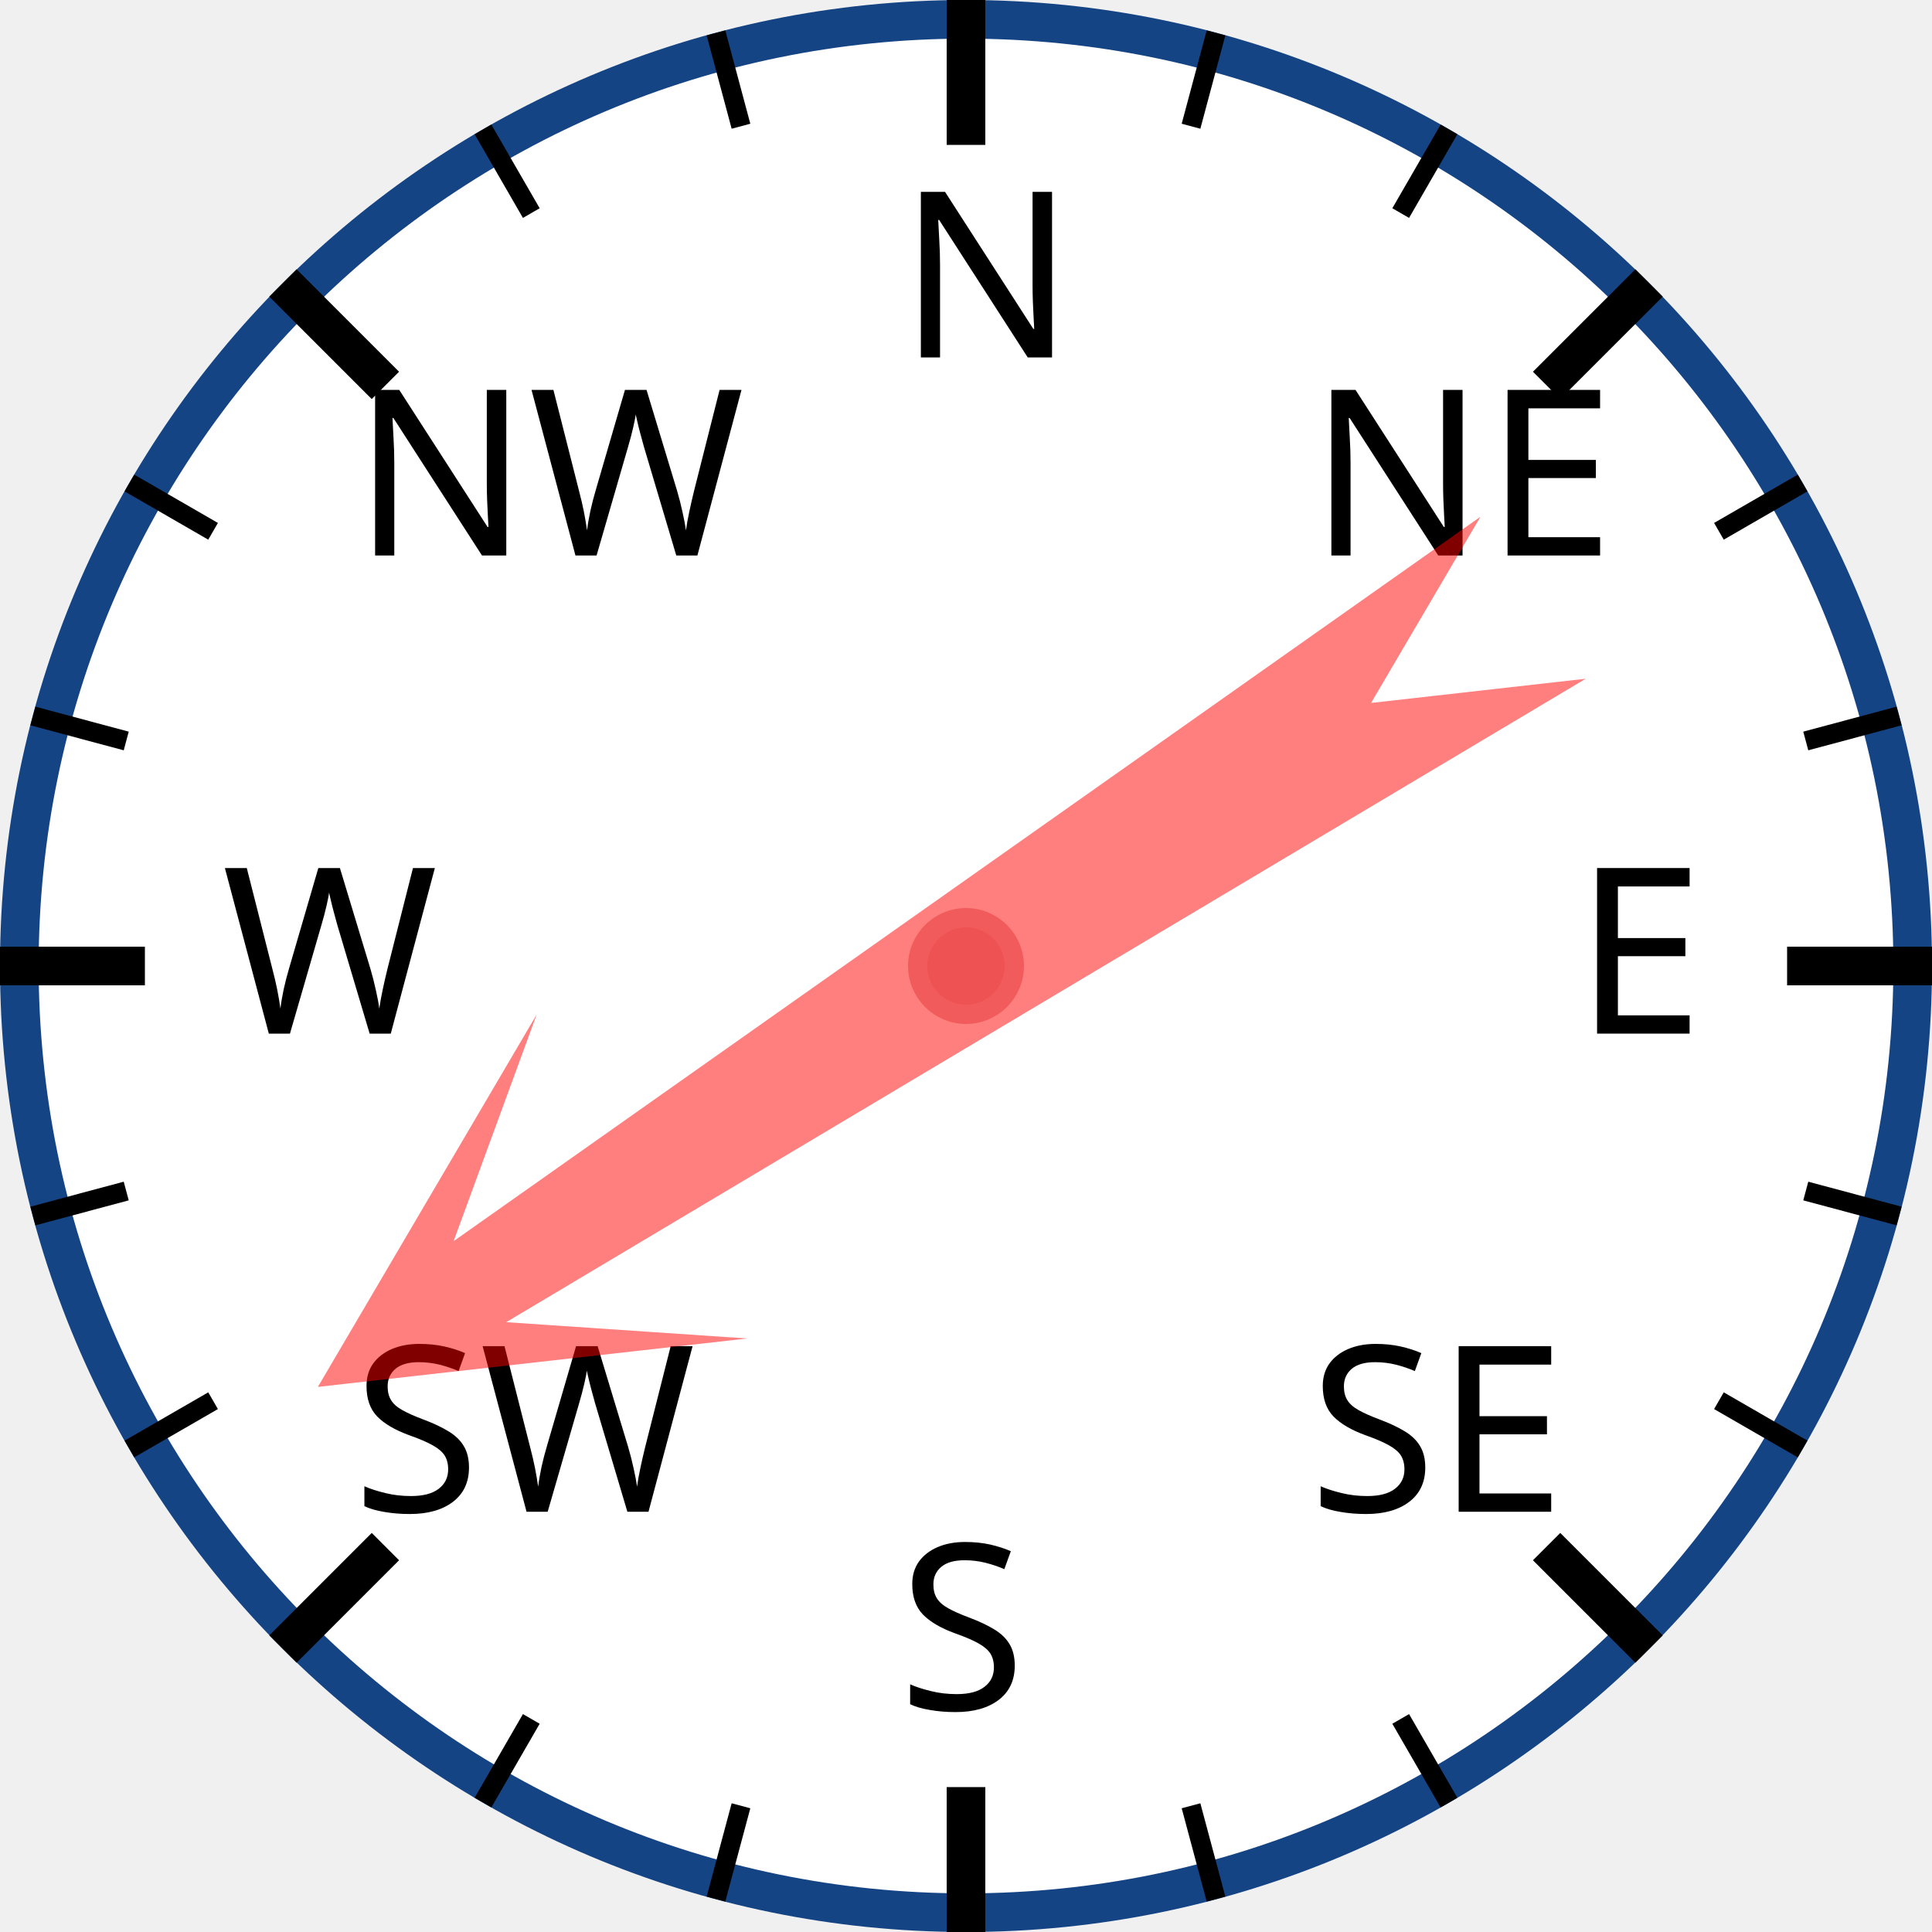
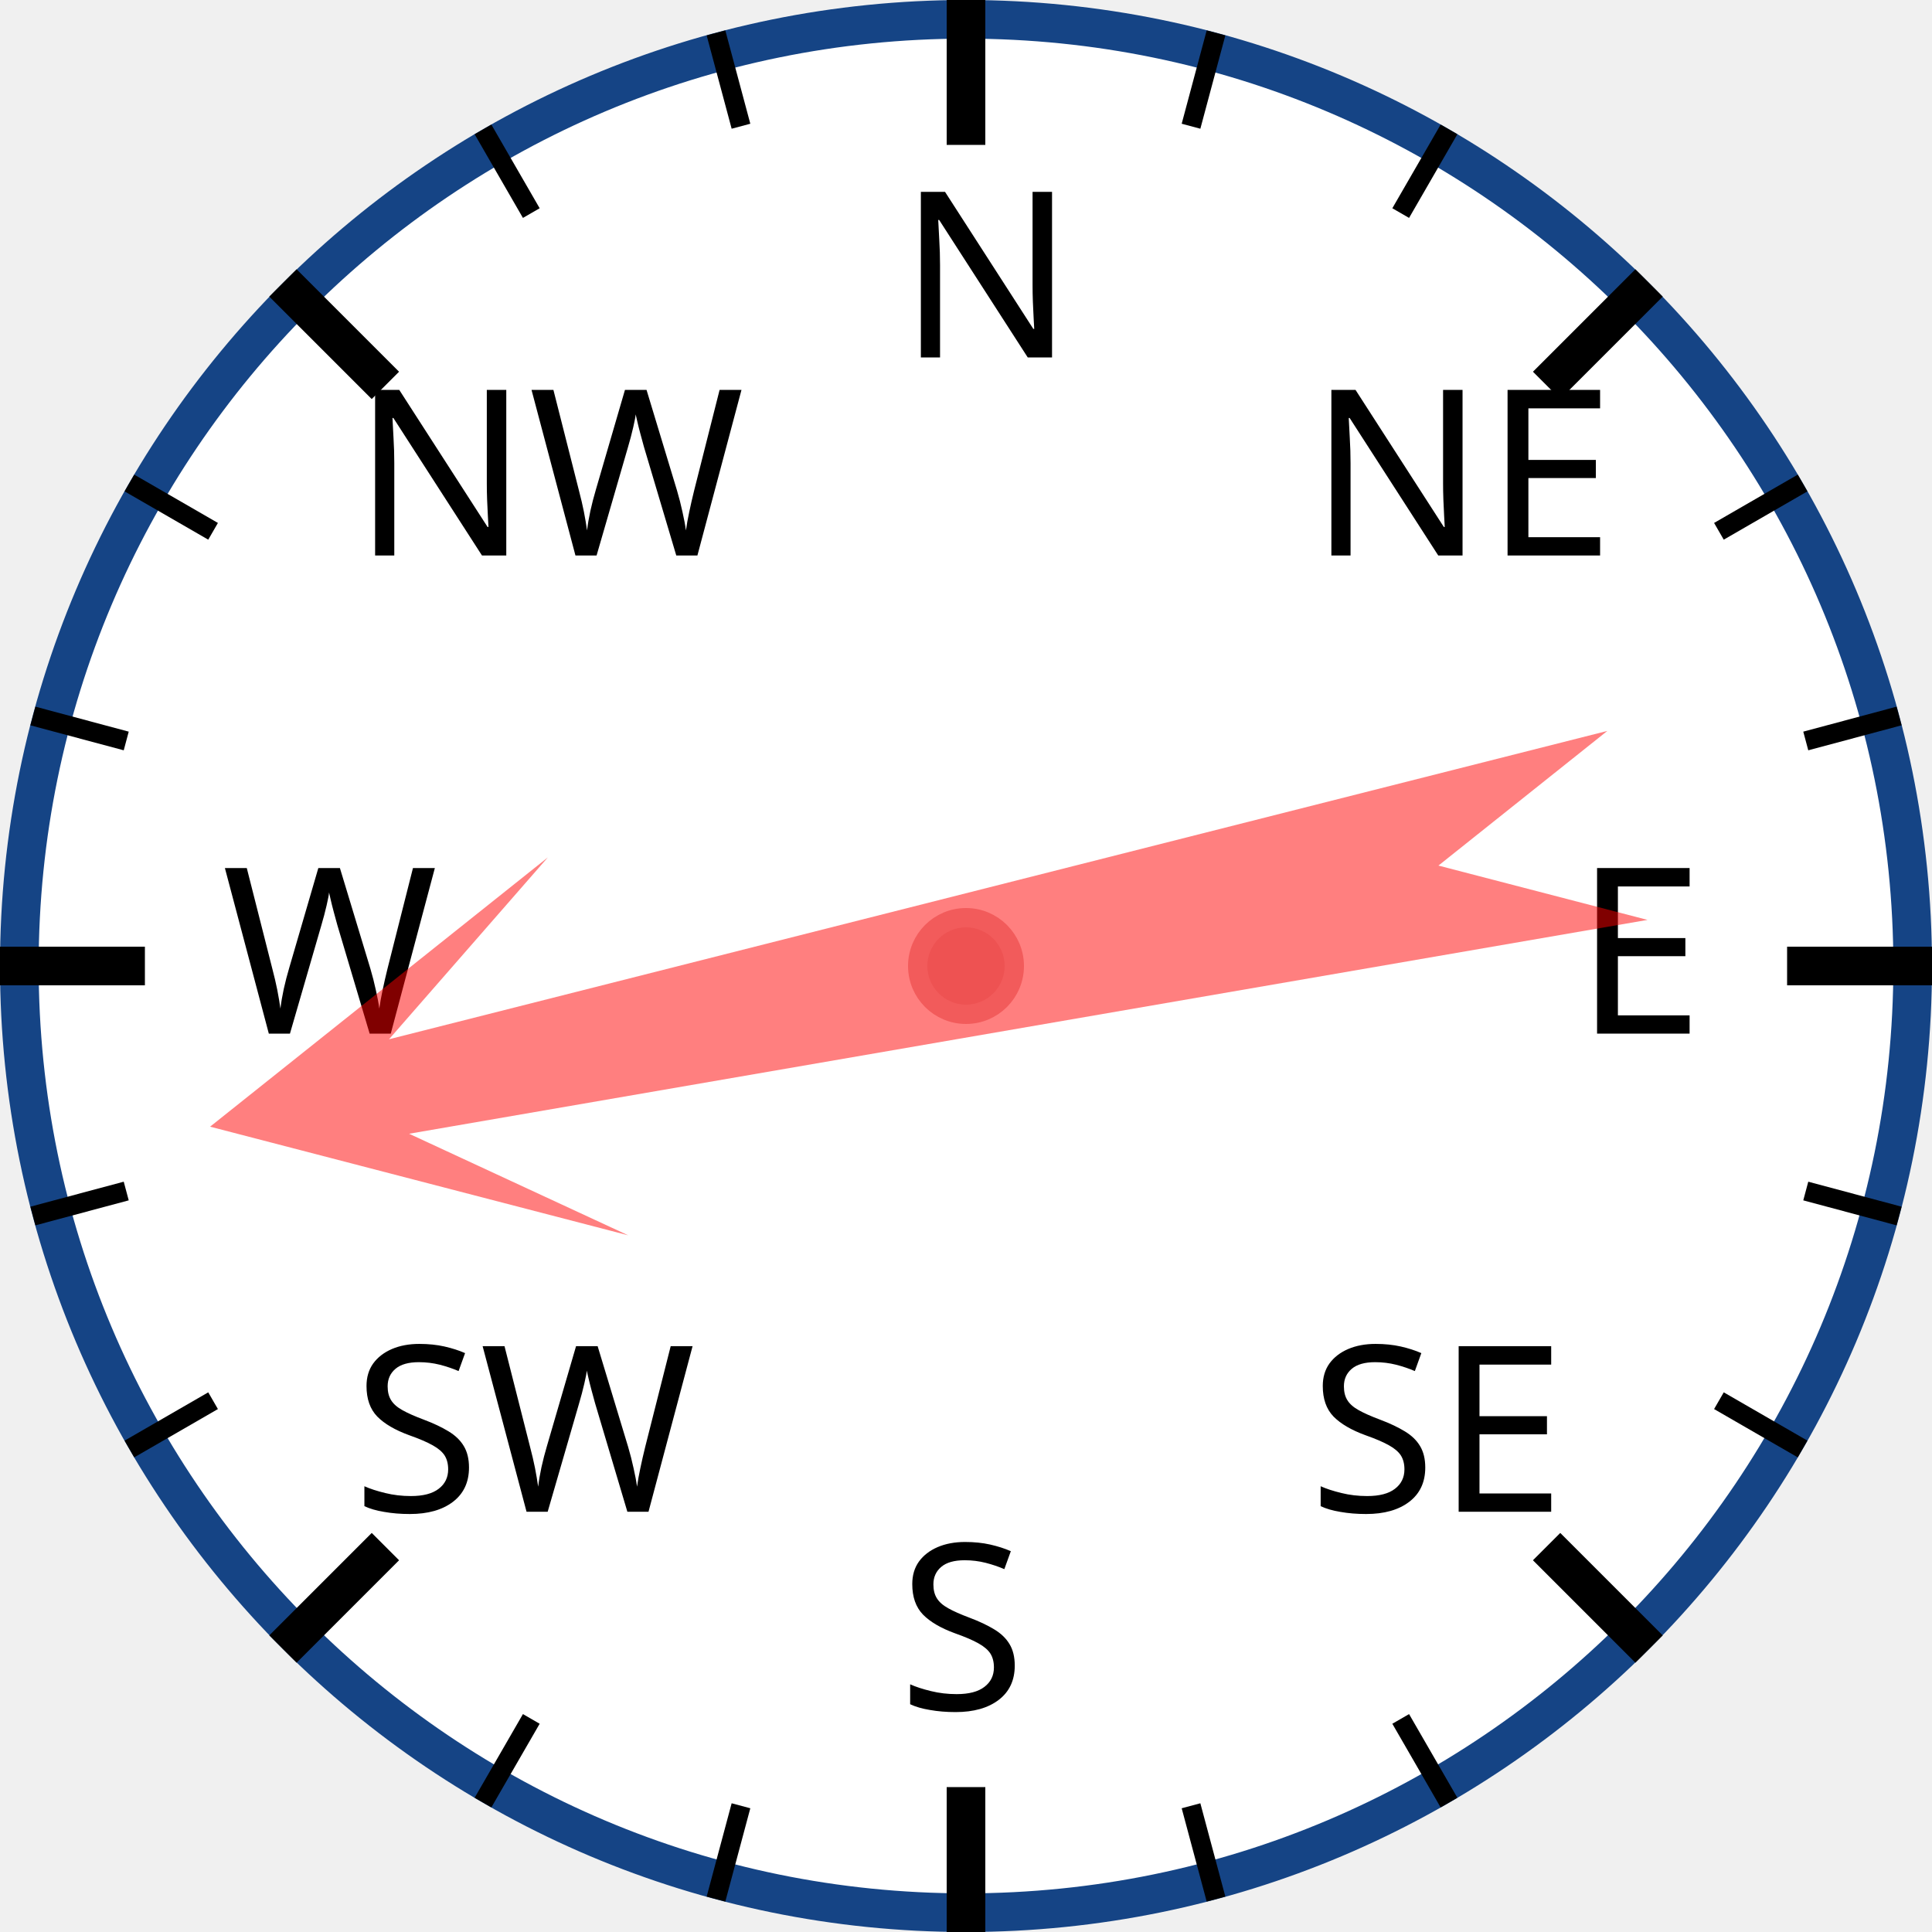
<svg xmlns="http://www.w3.org/2000/svg" width="120px" height="120px" viewBox="0 0 200 200">
  <circle cx="100" cy="100" r="98" style="fill: white; stroke: #154485; stroke-width: 4;" />
  <text x="93.0" y="37.0" style="font-family: sans-serif; font-size: 18pt;">N</text>
  <line x1="100.0" y1="0.0" x2="100.0" y2="15.0" style="stroke: black; stroke-width: 4;" />
  <line x1="74.118" y1="3.407" x2="76.706" y2="13.067" style="stroke: black; stroke-width: 2;" />
  <line x1="50" y1="13.397" x2="55" y2="22.058" style="stroke: black; stroke-width: 2;" />
  <text x="36.503" y="57.503" style="font-family: sans-serif; font-size: 18pt;">NW</text>
  <line x1="29.289" y1="29.289" x2="39.896" y2="39.896" style="stroke: black; stroke-width: 4;" />
  <line x1="13.397" y1="50" x2="22.058" y2="55" style="stroke: black; stroke-width: 2;" />
  <line x1="3.407" y1="74.118" x2="13.067" y2="76.706" style="stroke: black; stroke-width: 2;" />
  <text x="23.0" y="107.0" style="font-family: sans-serif; font-size: 18pt;">W</text>
  <line x1="0.0" y1="100.0" x2="15.0" y2="100.0" style="stroke: black; stroke-width: 4;" />
  <line x1="3.407" y1="125.882" x2="13.067" y2="123.294" style="stroke: black; stroke-width: 2;" />
  <line x1="13.397" y1="150" x2="22.058" y2="145" style="stroke: black; stroke-width: 2;" />
  <text x="36.503" y="156.497" style="font-family: sans-serif; font-size: 18pt;">SW</text>
  <line x1="29.289" y1="170.711" x2="39.896" y2="160.104" style="stroke: black; stroke-width: 4;" />
  <line x1="50" y1="186.603" x2="55" y2="177.942" style="stroke: black; stroke-width: 2;" />
  <line x1="74.118" y1="196.593" x2="76.706" y2="186.933" style="stroke: black; stroke-width: 2;" />
  <text x="93" y="177.0" style="font-family: sans-serif; font-size: 18pt;">S</text>
  <line x1="100" y1="200.0" x2="100" y2="185.0" style="stroke: black; stroke-width: 4;" />
  <line x1="125.882" y1="196.593" x2="123.294" y2="186.933" style="stroke: black; stroke-width: 2;" />
  <line x1="150.0" y1="186.603" x2="145.0" y2="177.942" style="stroke: black; stroke-width: 2;" />
  <text x="135.497" y="156.497" style="font-family: sans-serif; font-size: 18pt;">SE</text>
  <line x1="170.711" y1="170.711" x2="160.104" y2="160.104" style="stroke: black; stroke-width: 4;" />
  <line x1="186.603" y1="150" x2="177.942" y2="145" style="stroke: black; stroke-width: 2;" />
  <line x1="196.593" y1="125.882" x2="186.933" y2="123.294" style="stroke: black; stroke-width: 2;" />
  <text x="163.0" y="107" style="font-family: sans-serif; font-size: 18pt;">E</text>
  <line x1="200.0" y1="100" x2="185.0" y2="100" style="stroke: black; stroke-width: 4;" />
  <line x1="196.593" y1="74.118" x2="186.933" y2="76.706" style="stroke: black; stroke-width: 2;" />
  <line x1="186.603" y1="50" x2="177.942" y2="55" style="stroke: black; stroke-width: 2;" />
  <text x="135.497" y="57.503" style="font-family: sans-serif; font-size: 18pt;">NE</text>
  <line x1="170.711" y1="29.289" x2="160.104" y2="39.896" style="stroke: black; stroke-width: 4;" />
  <line x1="150" y1="13.397" x2="145" y2="22.058" style="stroke: black; stroke-width: 2;" />
  <line x1="125.882" y1="3.407" x2="123.294" y2="13.067" style="stroke: black; stroke-width: 2;" />
-   <polygon points="100 20 120 60 105 40 110 170 100 150 90 170 95 40 80 60" style="fill: red; fill-opacity: 0.5;" transform="rotate(237,100,100)" />
+   <polygon points="100 20 120 60 105 40 110 170 100 150 90 170 95 40 80 60" style="fill: red; fill-opacity: 0.5;" transform="rotate(258,100,100)" />
  <circle cx="100" cy="100" r="5" style="fill: #EE5252; stroke: #F25B5B; stroke-width: 2;" />
</svg>
